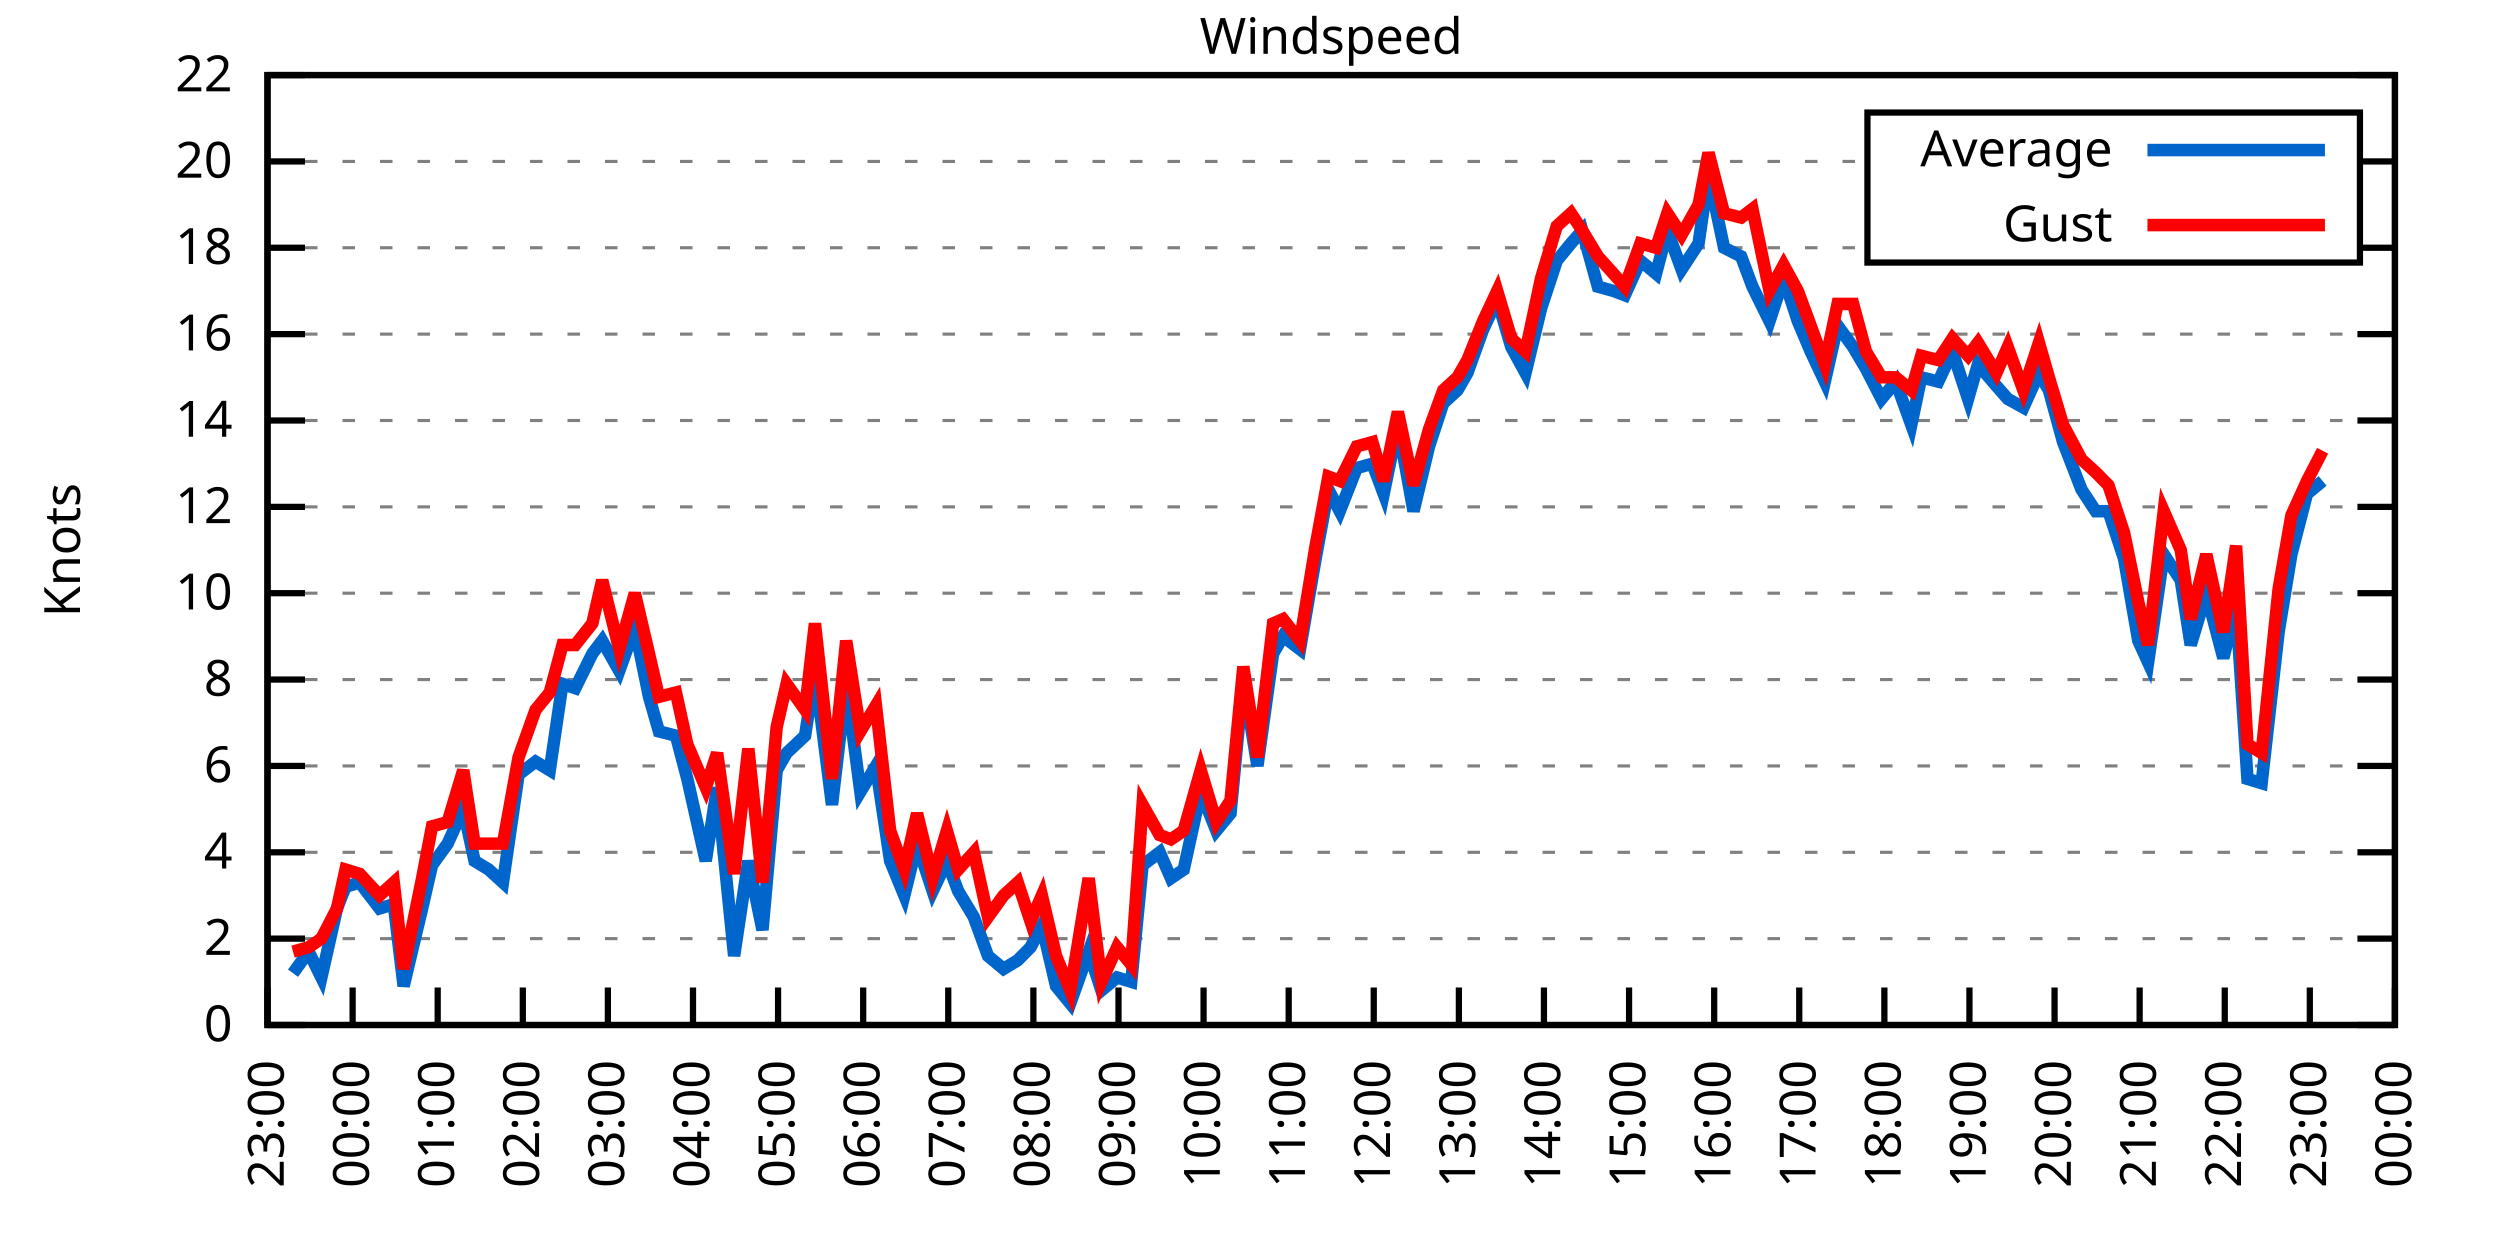
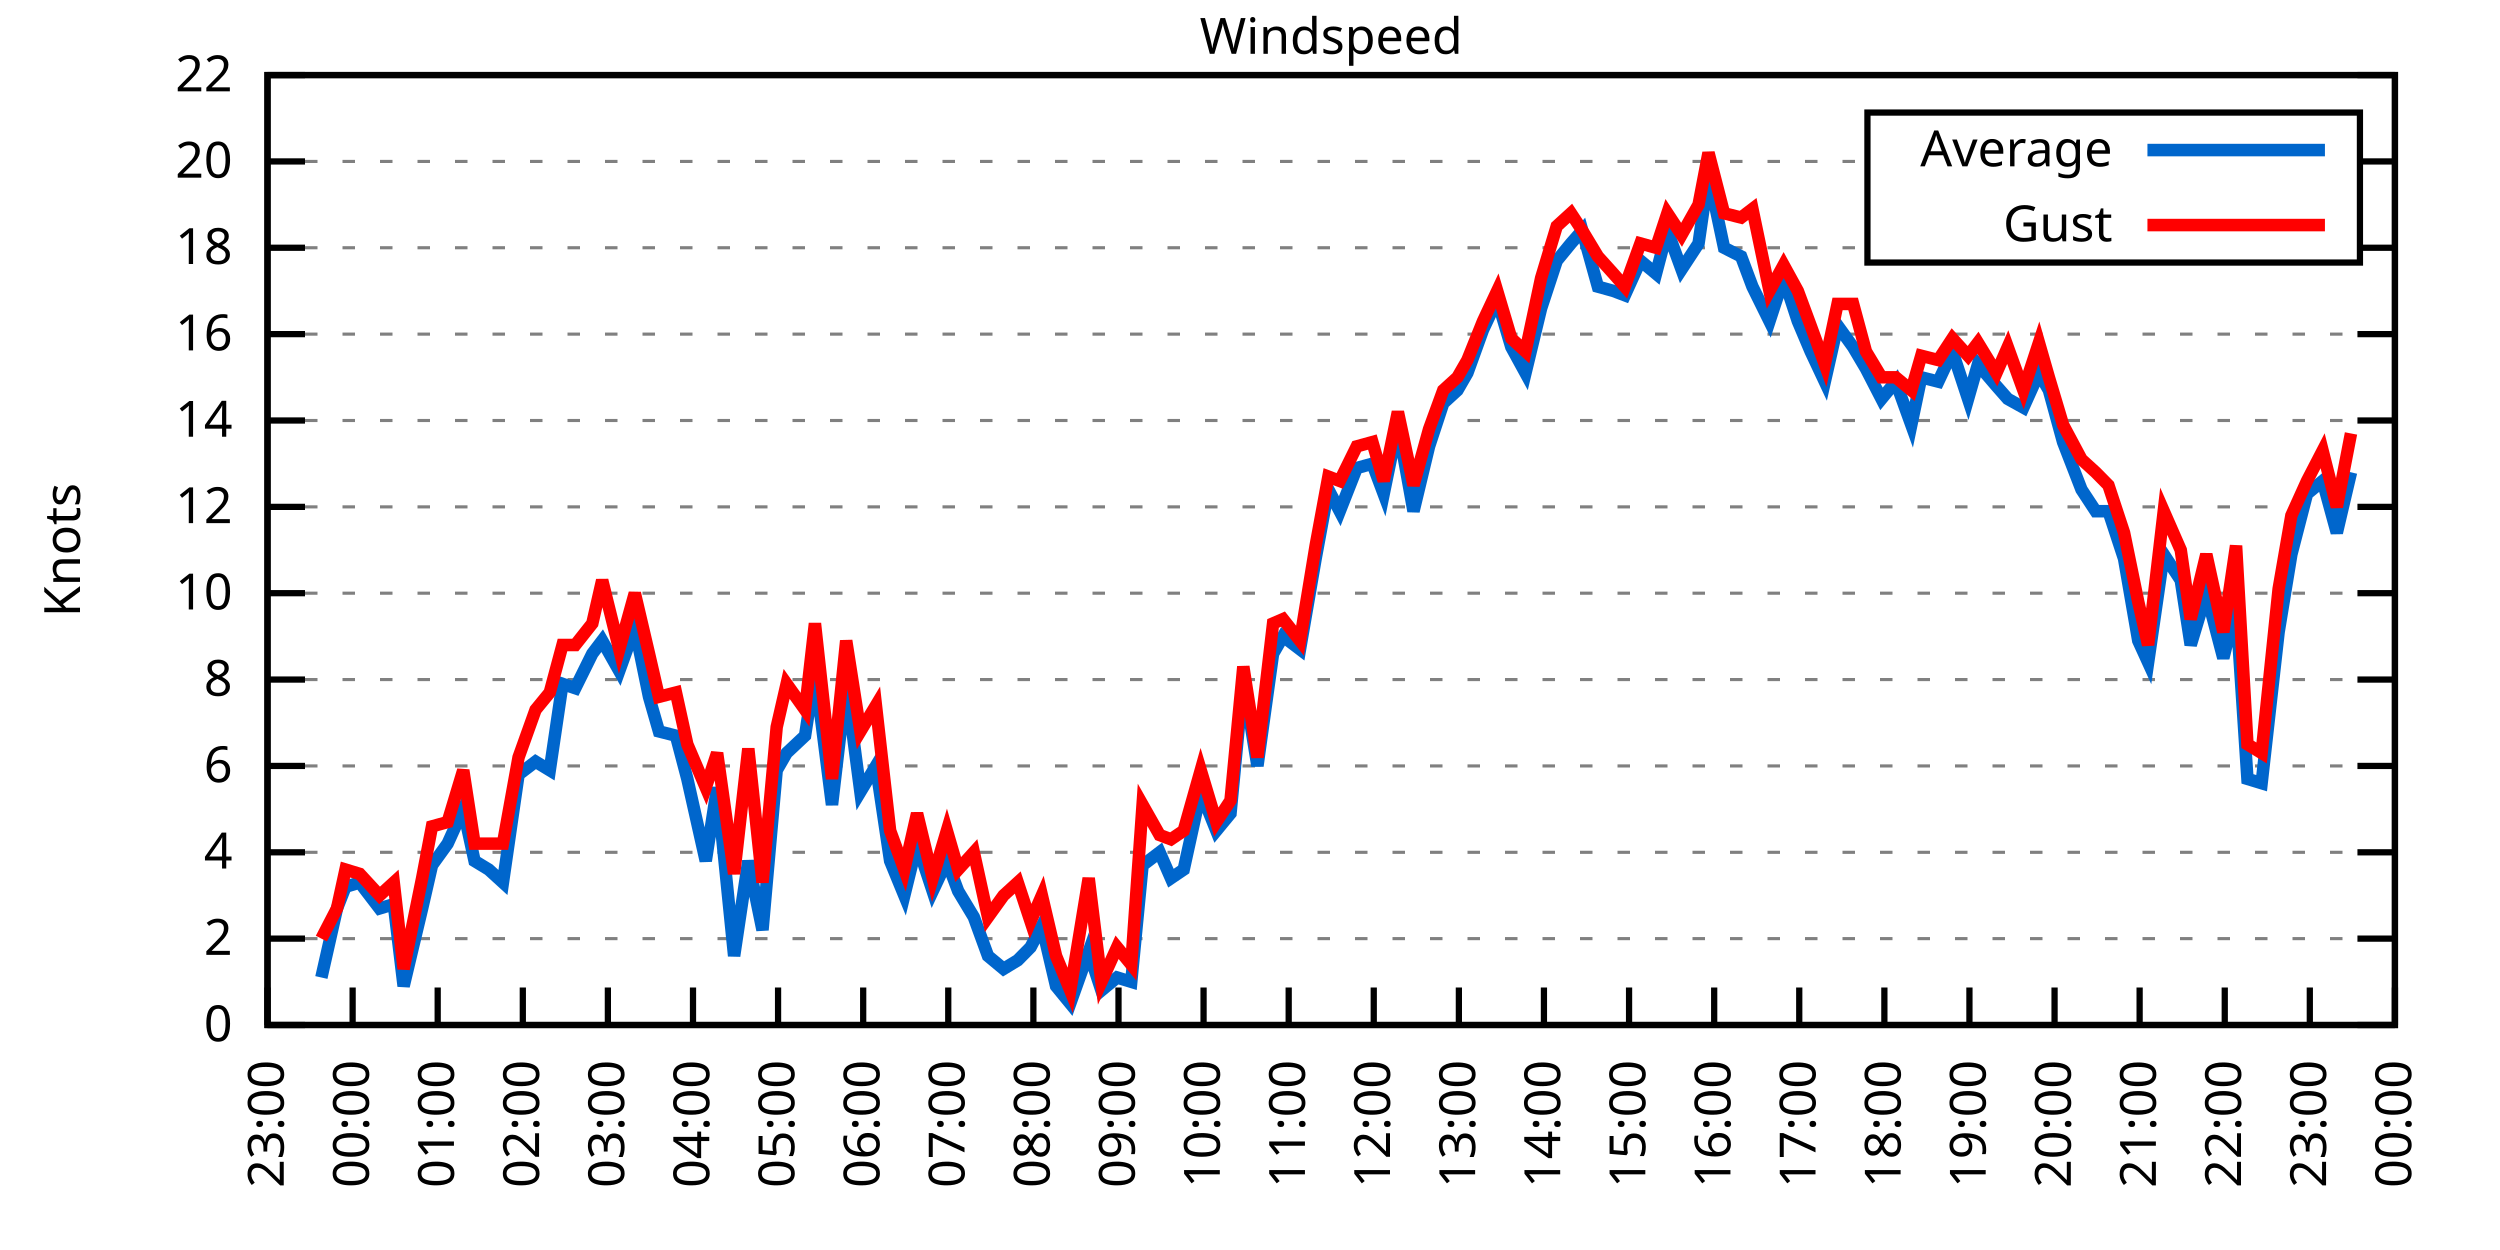
<svg xmlns="http://www.w3.org/2000/svg" xmlns:xlink="http://www.w3.org/1999/xlink" width="400" height="200" viewBox="0 0 400 200">
  <g id="gnuplot_canvas">
    <rect x="0" y="0" width="400" height="200" fill="none" />
    <defs>
      <circle id="gpDot" r="0.5" stroke-width="0.5" stroke="currentColor" />
      <path id="gpPt0" stroke-width="0.333" stroke="currentColor" d="M-1,0 h2 M0,-1 v2" />
      <path id="gpPt1" stroke-width="0.333" stroke="currentColor" d="M-1,-1 L1,1 M1,-1 L-1,1" />
      <path id="gpPt2" stroke-width="0.333" stroke="currentColor" d="M-1,0 L1,0 M0,-1 L0,1 M-1,-1 L1,1 M-1,1 L1,-1" />
      <rect id="gpPt3" stroke-width="0.333" stroke="currentColor" x="-1" y="-1" width="2" height="2" />
      <rect id="gpPt4" stroke-width="0.333" stroke="currentColor" fill="currentColor" x="-1" y="-1" width="2" height="2" />
      <circle id="gpPt5" stroke-width="0.333" stroke="currentColor" cx="0" cy="0" r="1" />
      <use xlink:href="#gpPt5" id="gpPt6" fill="currentColor" stroke="none" />
      <path id="gpPt7" stroke-width="0.333" stroke="currentColor" d="M0,-1.33 L-1.33,0.67 L1.33,0.67 z" />
      <use xlink:href="#gpPt7" id="gpPt8" fill="currentColor" stroke="none" />
      <use xlink:href="#gpPt7" id="gpPt9" stroke="currentColor" transform="rotate(180)" />
      <use xlink:href="#gpPt9" id="gpPt10" fill="currentColor" stroke="none" />
      <use xlink:href="#gpPt3" id="gpPt11" stroke="currentColor" transform="rotate(45)" />
      <use xlink:href="#gpPt11" id="gpPt12" fill="currentColor" stroke="none" />
      <path id="gpPt13" stroke-width="0.333" stroke="currentColor" d="M0,1.330 L1.265,0.411 L0.782,-1.067 L-0.782,-1.076 L-1.265,0.411 z" />
      <use xlink:href="#gpPt13" id="gpPt14" fill="currentColor" stroke="none" />
      <filter id="textbox" filterUnits="objectBoundingBox" x="0" y="0" height="1" width="1">
        <feFlood flood-color="white" flood-opacity="1" result="bgnd" />
        <feComposite in="SourceGraphic" in2="bgnd" operator="atop" />
      </filter>
      <filter id="greybox" filterUnits="objectBoundingBox" x="0" y="0" height="1" width="1">
        <feFlood flood-color="lightgrey" flood-opacity="1" result="grey" />
        <feComposite in="SourceGraphic" in2="grey" operator="atop" />
      </filter>
    </defs>
    <g fill="none" color="white" stroke="currentColor" stroke-width="1.00" stroke-linecap="butt" stroke-linejoin="miter">
</g>
    <g fill="none" color="black" stroke="currentColor" stroke-width="1.00" stroke-linecap="butt" stroke-linejoin="miter">
      <g stroke="none" shape-rendering="crispEdges">
        <polygon fill="rgb(255, 255, 255)" points="42.80,164.00 383.18,164.00 383.18,12.02 42.80,12.02 " />
      </g>
    </g>
    <g fill="none" color="black" stroke="currentColor" stroke-width="1.00" stroke-linecap="butt" stroke-linejoin="miter">
</g>
    <g fill="none" color="black" stroke="black" stroke-width="0.50" stroke-linecap="butt" stroke-linejoin="miter">
</g>
    <g fill="none" color="gray" stroke="currentColor" stroke-width="0.50" stroke-linecap="butt" stroke-linejoin="miter">
      <path stroke="gray" stroke-dasharray="2,4" class="gridline" d="M42.80,164.00 L383.19,164.00  " />
    </g>
    <g fill="none" color="gray" stroke="gray" stroke-width="1.00" stroke-linecap="butt" stroke-linejoin="miter">
</g>
    <g fill="none" color="black" stroke="currentColor" stroke-width="1.00" stroke-linecap="butt" stroke-linejoin="miter">
      <path stroke="black" d="M42.80,164.00 L48.80,164.00 M383.19,164.00 L377.19,164.00  " />
      <g transform="translate(37.20,166.60)" stroke="none" fill="black" font-family="Sans" font-size="8.00" text-anchor="end">
        <text>
          <tspan font-family="Sans"> 0</tspan>
        </text>
      </g>
    </g>
    <g fill="none" color="black" stroke="currentColor" stroke-width="1.00" stroke-linecap="butt" stroke-linejoin="miter">
</g>
    <g fill="none" color="black" stroke="black" stroke-width="0.50" stroke-linecap="butt" stroke-linejoin="miter">
</g>
    <g fill="none" color="gray" stroke="currentColor" stroke-width="0.50" stroke-linecap="butt" stroke-linejoin="miter">
      <path stroke="gray" stroke-dasharray="2,4" class="gridline" d="M42.80,150.18 L383.19,150.18  " />
    </g>
    <g fill="none" color="gray" stroke="gray" stroke-width="1.00" stroke-linecap="butt" stroke-linejoin="miter">
</g>
    <g fill="none" color="black" stroke="currentColor" stroke-width="1.00" stroke-linecap="butt" stroke-linejoin="miter">
      <path stroke="black" d="M42.80,150.18 L48.80,150.18 M383.19,150.18 L377.19,150.18  " />
      <g transform="translate(37.20,152.78)" stroke="none" fill="black" font-family="Sans" font-size="8.00" text-anchor="end">
        <text>
          <tspan font-family="Sans"> 2</tspan>
        </text>
      </g>
    </g>
    <g fill="none" color="black" stroke="currentColor" stroke-width="1.00" stroke-linecap="butt" stroke-linejoin="miter">
</g>
    <g fill="none" color="black" stroke="black" stroke-width="0.50" stroke-linecap="butt" stroke-linejoin="miter">
</g>
    <g fill="none" color="gray" stroke="currentColor" stroke-width="0.50" stroke-linecap="butt" stroke-linejoin="miter">
      <path stroke="gray" stroke-dasharray="2,4" class="gridline" d="M42.80,136.37 L383.19,136.37  " />
    </g>
    <g fill="none" color="gray" stroke="gray" stroke-width="1.00" stroke-linecap="butt" stroke-linejoin="miter">
</g>
    <g fill="none" color="black" stroke="currentColor" stroke-width="1.00" stroke-linecap="butt" stroke-linejoin="miter">
      <path stroke="black" d="M42.80,136.37 L48.80,136.37 M383.19,136.37 L377.19,136.37  " />
      <g transform="translate(37.20,138.97)" stroke="none" fill="black" font-family="Sans" font-size="8.00" text-anchor="end">
        <text>
          <tspan font-family="Sans"> 4</tspan>
        </text>
      </g>
    </g>
    <g fill="none" color="black" stroke="currentColor" stroke-width="1.00" stroke-linecap="butt" stroke-linejoin="miter">
</g>
    <g fill="none" color="black" stroke="black" stroke-width="0.50" stroke-linecap="butt" stroke-linejoin="miter">
</g>
    <g fill="none" color="gray" stroke="currentColor" stroke-width="0.50" stroke-linecap="butt" stroke-linejoin="miter">
      <path stroke="gray" stroke-dasharray="2,4" class="gridline" d="M42.80,122.55 L383.19,122.55  " />
    </g>
    <g fill="none" color="gray" stroke="gray" stroke-width="1.00" stroke-linecap="butt" stroke-linejoin="miter">
</g>
    <g fill="none" color="black" stroke="currentColor" stroke-width="1.00" stroke-linecap="butt" stroke-linejoin="miter">
      <path stroke="black" d="M42.80,122.55 L48.80,122.55 M383.19,122.55 L377.19,122.55  " />
      <g transform="translate(37.20,125.15)" stroke="none" fill="black" font-family="Sans" font-size="8.00" text-anchor="end">
        <text>
          <tspan font-family="Sans"> 6</tspan>
        </text>
      </g>
    </g>
    <g fill="none" color="black" stroke="currentColor" stroke-width="1.00" stroke-linecap="butt" stroke-linejoin="miter">
</g>
    <g fill="none" color="black" stroke="black" stroke-width="0.50" stroke-linecap="butt" stroke-linejoin="miter">
</g>
    <g fill="none" color="gray" stroke="currentColor" stroke-width="0.50" stroke-linecap="butt" stroke-linejoin="miter">
      <path stroke="gray" stroke-dasharray="2,4" class="gridline" d="M42.80,108.73 L383.19,108.73  " />
    </g>
    <g fill="none" color="gray" stroke="gray" stroke-width="1.00" stroke-linecap="butt" stroke-linejoin="miter">
</g>
    <g fill="none" color="black" stroke="currentColor" stroke-width="1.00" stroke-linecap="butt" stroke-linejoin="miter">
      <path stroke="black" d="M42.80,108.73 L48.80,108.73 M383.19,108.73 L377.19,108.73  " />
      <g transform="translate(37.20,111.33)" stroke="none" fill="black" font-family="Sans" font-size="8.00" text-anchor="end">
        <text>
          <tspan font-family="Sans"> 8</tspan>
        </text>
      </g>
    </g>
    <g fill="none" color="black" stroke="currentColor" stroke-width="1.00" stroke-linecap="butt" stroke-linejoin="miter">
</g>
    <g fill="none" color="black" stroke="black" stroke-width="0.50" stroke-linecap="butt" stroke-linejoin="miter">
</g>
    <g fill="none" color="gray" stroke="currentColor" stroke-width="0.50" stroke-linecap="butt" stroke-linejoin="miter">
      <path stroke="gray" stroke-dasharray="2,4" class="gridline" d="M42.80,94.91 L383.19,94.91  " />
    </g>
    <g fill="none" color="gray" stroke="gray" stroke-width="1.00" stroke-linecap="butt" stroke-linejoin="miter">
</g>
    <g fill="none" color="black" stroke="currentColor" stroke-width="1.00" stroke-linecap="butt" stroke-linejoin="miter">
      <path stroke="black" d="M42.80,94.91 L48.80,94.91 M383.19,94.91 L377.19,94.91  " />
      <g transform="translate(37.20,97.51)" stroke="none" fill="black" font-family="Sans" font-size="8.00" text-anchor="end">
        <text>
          <tspan font-family="Sans"> 10</tspan>
        </text>
      </g>
    </g>
    <g fill="none" color="black" stroke="currentColor" stroke-width="1.00" stroke-linecap="butt" stroke-linejoin="miter">
</g>
    <g fill="none" color="black" stroke="black" stroke-width="0.50" stroke-linecap="butt" stroke-linejoin="miter">
</g>
    <g fill="none" color="gray" stroke="currentColor" stroke-width="0.50" stroke-linecap="butt" stroke-linejoin="miter">
      <path stroke="gray" stroke-dasharray="2,4" class="gridline" d="M42.80,81.10 L383.19,81.10  " />
    </g>
    <g fill="none" color="gray" stroke="gray" stroke-width="1.00" stroke-linecap="butt" stroke-linejoin="miter">
</g>
    <g fill="none" color="black" stroke="currentColor" stroke-width="1.00" stroke-linecap="butt" stroke-linejoin="miter">
      <path stroke="black" d="M42.80,81.10 L48.80,81.10 M383.19,81.10 L377.19,81.10  " />
      <g transform="translate(37.20,83.70)" stroke="none" fill="black" font-family="Sans" font-size="8.00" text-anchor="end">
        <text>
          <tspan font-family="Sans"> 12</tspan>
        </text>
      </g>
    </g>
    <g fill="none" color="black" stroke="currentColor" stroke-width="1.00" stroke-linecap="butt" stroke-linejoin="miter">
</g>
    <g fill="none" color="black" stroke="black" stroke-width="0.50" stroke-linecap="butt" stroke-linejoin="miter">
</g>
    <g fill="none" color="gray" stroke="currentColor" stroke-width="0.50" stroke-linecap="butt" stroke-linejoin="miter">
      <path stroke="gray" stroke-dasharray="2,4" class="gridline" d="M42.80,67.28 L383.19,67.28  " />
    </g>
    <g fill="none" color="gray" stroke="gray" stroke-width="1.00" stroke-linecap="butt" stroke-linejoin="miter">
</g>
    <g fill="none" color="black" stroke="currentColor" stroke-width="1.00" stroke-linecap="butt" stroke-linejoin="miter">
      <path stroke="black" d="M42.80,67.28 L48.80,67.28 M383.19,67.28 L377.19,67.28  " />
      <g transform="translate(37.20,69.88)" stroke="none" fill="black" font-family="Sans" font-size="8.00" text-anchor="end">
        <text>
          <tspan font-family="Sans"> 14</tspan>
        </text>
      </g>
    </g>
    <g fill="none" color="black" stroke="currentColor" stroke-width="1.00" stroke-linecap="butt" stroke-linejoin="miter">
</g>
    <g fill="none" color="black" stroke="black" stroke-width="0.50" stroke-linecap="butt" stroke-linejoin="miter">
</g>
    <g fill="none" color="gray" stroke="currentColor" stroke-width="0.50" stroke-linecap="butt" stroke-linejoin="miter">
      <path stroke="gray" stroke-dasharray="2,4" class="gridline" d="M42.80,53.46 L383.19,53.46  " />
    </g>
    <g fill="none" color="gray" stroke="gray" stroke-width="1.00" stroke-linecap="butt" stroke-linejoin="miter">
</g>
    <g fill="none" color="black" stroke="currentColor" stroke-width="1.00" stroke-linecap="butt" stroke-linejoin="miter">
      <path stroke="black" d="M42.80,53.46 L48.80,53.46 M383.19,53.46 L377.19,53.46  " />
      <g transform="translate(37.20,56.06)" stroke="none" fill="black" font-family="Sans" font-size="8.00" text-anchor="end">
        <text>
          <tspan font-family="Sans"> 16</tspan>
        </text>
      </g>
    </g>
    <g fill="none" color="black" stroke="currentColor" stroke-width="1.00" stroke-linecap="butt" stroke-linejoin="miter">
</g>
    <g fill="none" color="black" stroke="black" stroke-width="0.50" stroke-linecap="butt" stroke-linejoin="miter">
</g>
    <g fill="none" color="gray" stroke="currentColor" stroke-width="0.50" stroke-linecap="butt" stroke-linejoin="miter">
      <path stroke="gray" stroke-dasharray="2,4" class="gridline" d="M42.80,39.64 L298.79,39.64 M377.59,39.64 L383.19,39.64  " />
    </g>
    <g fill="none" color="gray" stroke="gray" stroke-width="1.00" stroke-linecap="butt" stroke-linejoin="miter">
</g>
    <g fill="none" color="black" stroke="currentColor" stroke-width="1.00" stroke-linecap="butt" stroke-linejoin="miter">
      <path stroke="black" d="M42.80,39.64 L48.80,39.64 M383.19,39.64 L377.19,39.64  " />
      <g transform="translate(37.20,42.24)" stroke="none" fill="black" font-family="Sans" font-size="8.00" text-anchor="end">
        <text>
          <tspan font-family="Sans"> 18</tspan>
        </text>
      </g>
    </g>
    <g fill="none" color="black" stroke="currentColor" stroke-width="1.00" stroke-linecap="butt" stroke-linejoin="miter">
</g>
    <g fill="none" color="black" stroke="black" stroke-width="0.50" stroke-linecap="butt" stroke-linejoin="miter">
</g>
    <g fill="none" color="gray" stroke="currentColor" stroke-width="0.50" stroke-linecap="butt" stroke-linejoin="miter">
      <path stroke="gray" stroke-dasharray="2,4" class="gridline" d="M42.80,25.83 L298.79,25.83 M377.59,25.83 L383.19,25.83  " />
    </g>
    <g fill="none" color="gray" stroke="gray" stroke-width="1.00" stroke-linecap="butt" stroke-linejoin="miter">
</g>
    <g fill="none" color="black" stroke="currentColor" stroke-width="1.00" stroke-linecap="butt" stroke-linejoin="miter">
      <path stroke="black" d="M42.80,25.83 L48.80,25.83 M383.19,25.83 L377.19,25.83  " />
      <g transform="translate(37.20,28.43)" stroke="none" fill="black" font-family="Sans" font-size="8.00" text-anchor="end">
        <text>
          <tspan font-family="Sans"> 20</tspan>
        </text>
      </g>
    </g>
    <g fill="none" color="black" stroke="currentColor" stroke-width="1.00" stroke-linecap="butt" stroke-linejoin="miter">
</g>
    <g fill="none" color="black" stroke="black" stroke-width="0.50" stroke-linecap="butt" stroke-linejoin="miter">
</g>
    <g fill="none" color="gray" stroke="currentColor" stroke-width="0.50" stroke-linecap="butt" stroke-linejoin="miter">
      <path stroke="gray" stroke-dasharray="2,4" class="gridline" d="M42.80,12.01 L383.19,12.01  " />
    </g>
    <g fill="none" color="gray" stroke="gray" stroke-width="1.00" stroke-linecap="butt" stroke-linejoin="miter">
</g>
    <g fill="none" color="black" stroke="currentColor" stroke-width="1.00" stroke-linecap="butt" stroke-linejoin="miter">
      <path stroke="black" d="M42.80,12.01 L48.80,12.01 M383.19,12.01 L377.19,12.01  " />
      <g transform="translate(37.20,14.61)" stroke="none" fill="black" font-family="Sans" font-size="8.00" text-anchor="end">
        <text>
          <tspan font-family="Sans"> 22</tspan>
        </text>
      </g>
    </g>
    <g fill="none" color="black" stroke="currentColor" stroke-width="1.00" stroke-linecap="butt" stroke-linejoin="miter">
      <path stroke="black" d="M42.80,164.00 L42.80,158.00  " />
      <g transform="translate(45.40,169.60) rotate(270.00)" stroke="none" fill="black" font-family="Sans" font-size="8.00" text-anchor="end">
        <text>
          <tspan font-family="Sans">23:00</tspan>
        </text>
      </g>
    </g>
    <g fill="none" color="black" stroke="currentColor" stroke-width="1.00" stroke-linecap="butt" stroke-linejoin="miter">
      <path stroke="black" d="M56.42,164.00 L56.42,158.00  " />
      <g transform="translate(59.02,169.60) rotate(270.00)" stroke="none" fill="black" font-family="Sans" font-size="8.00" text-anchor="end">
        <text>
          <tspan font-family="Sans">00:00</tspan>
        </text>
      </g>
    </g>
    <g fill="none" color="black" stroke="currentColor" stroke-width="1.00" stroke-linecap="butt" stroke-linejoin="miter">
      <path stroke="black" d="M70.03,164.00 L70.03,158.00  " />
      <g transform="translate(72.63,169.60) rotate(270.00)" stroke="none" fill="black" font-family="Sans" font-size="8.00" text-anchor="end">
        <text>
          <tspan font-family="Sans">01:00</tspan>
        </text>
      </g>
    </g>
    <g fill="none" color="black" stroke="currentColor" stroke-width="1.00" stroke-linecap="butt" stroke-linejoin="miter">
      <path stroke="black" d="M83.65,164.00 L83.65,158.00  " />
      <g transform="translate(86.25,169.60) rotate(270.00)" stroke="none" fill="black" font-family="Sans" font-size="8.00" text-anchor="end">
        <text>
          <tspan font-family="Sans">02:00</tspan>
        </text>
      </g>
    </g>
    <g fill="none" color="black" stroke="currentColor" stroke-width="1.00" stroke-linecap="butt" stroke-linejoin="miter">
      <path stroke="black" d="M97.26,164.00 L97.26,158.00  " />
      <g transform="translate(99.86,169.60) rotate(270.00)" stroke="none" fill="black" font-family="Sans" font-size="8.00" text-anchor="end">
        <text>
          <tspan font-family="Sans">03:00</tspan>
        </text>
      </g>
    </g>
    <g fill="none" color="black" stroke="currentColor" stroke-width="1.00" stroke-linecap="butt" stroke-linejoin="miter">
      <path stroke="black" d="M110.88,164.00 L110.88,158.00  " />
      <g transform="translate(113.48,169.60) rotate(270.00)" stroke="none" fill="black" font-family="Sans" font-size="8.00" text-anchor="end">
        <text>
          <tspan font-family="Sans">04:00</tspan>
        </text>
      </g>
    </g>
    <g fill="none" color="black" stroke="currentColor" stroke-width="1.00" stroke-linecap="butt" stroke-linejoin="miter">
      <path stroke="black" d="M124.49,164.00 L124.49,158.00  " />
      <g transform="translate(127.09,169.60) rotate(270.00)" stroke="none" fill="black" font-family="Sans" font-size="8.00" text-anchor="end">
        <text>
          <tspan font-family="Sans">05:00</tspan>
        </text>
      </g>
    </g>
    <g fill="none" color="black" stroke="currentColor" stroke-width="1.00" stroke-linecap="butt" stroke-linejoin="miter">
      <path stroke="black" d="M138.11,164.00 L138.11,158.00  " />
      <g transform="translate(140.71,169.60) rotate(270.00)" stroke="none" fill="black" font-family="Sans" font-size="8.00" text-anchor="end">
        <text>
          <tspan font-family="Sans">06:00</tspan>
        </text>
      </g>
    </g>
    <g fill="none" color="black" stroke="currentColor" stroke-width="1.00" stroke-linecap="butt" stroke-linejoin="miter">
      <path stroke="black" d="M151.72,164.00 L151.72,158.00  " />
      <g transform="translate(154.32,169.60) rotate(270.00)" stroke="none" fill="black" font-family="Sans" font-size="8.00" text-anchor="end">
        <text>
          <tspan font-family="Sans">07:00</tspan>
        </text>
      </g>
    </g>
    <g fill="none" color="black" stroke="currentColor" stroke-width="1.00" stroke-linecap="butt" stroke-linejoin="miter">
      <path stroke="black" d="M165.34,164.00 L165.34,158.00  " />
      <g transform="translate(167.94,169.60) rotate(270.00)" stroke="none" fill="black" font-family="Sans" font-size="8.00" text-anchor="end">
        <text>
          <tspan font-family="Sans">08:00</tspan>
        </text>
      </g>
    </g>
    <g fill="none" color="black" stroke="currentColor" stroke-width="1.00" stroke-linecap="butt" stroke-linejoin="miter">
      <path stroke="black" d="M178.96,164.00 L178.96,158.00  " />
      <g transform="translate(181.56,169.60) rotate(270.00)" stroke="none" fill="black" font-family="Sans" font-size="8.00" text-anchor="end">
        <text>
          <tspan font-family="Sans">09:00</tspan>
        </text>
      </g>
    </g>
    <g fill="none" color="black" stroke="currentColor" stroke-width="1.00" stroke-linecap="butt" stroke-linejoin="miter">
      <path stroke="black" d="M192.57,164.00 L192.57,158.00  " />
      <g transform="translate(195.17,169.60) rotate(270.00)" stroke="none" fill="black" font-family="Sans" font-size="8.00" text-anchor="end">
        <text>
          <tspan font-family="Sans">10:00</tspan>
        </text>
      </g>
    </g>
    <g fill="none" color="black" stroke="currentColor" stroke-width="1.00" stroke-linecap="butt" stroke-linejoin="miter">
      <path stroke="black" d="M206.19,164.00 L206.19,158.00  " />
      <g transform="translate(208.79,169.60) rotate(270.00)" stroke="none" fill="black" font-family="Sans" font-size="8.00" text-anchor="end">
        <text>
          <tspan font-family="Sans">11:00</tspan>
        </text>
      </g>
    </g>
    <g fill="none" color="black" stroke="currentColor" stroke-width="1.00" stroke-linecap="butt" stroke-linejoin="miter">
      <path stroke="black" d="M219.80,164.00 L219.80,158.00  " />
      <g transform="translate(222.40,169.60) rotate(270.00)" stroke="none" fill="black" font-family="Sans" font-size="8.00" text-anchor="end">
        <text>
          <tspan font-family="Sans">12:00</tspan>
        </text>
      </g>
    </g>
    <g fill="none" color="black" stroke="currentColor" stroke-width="1.00" stroke-linecap="butt" stroke-linejoin="miter">
      <path stroke="black" d="M233.42,164.00 L233.42,158.00  " />
      <g transform="translate(236.02,169.60) rotate(270.00)" stroke="none" fill="black" font-family="Sans" font-size="8.00" text-anchor="end">
        <text>
          <tspan font-family="Sans">13:00</tspan>
        </text>
      </g>
    </g>
    <g fill="none" color="black" stroke="currentColor" stroke-width="1.00" stroke-linecap="butt" stroke-linejoin="miter">
      <path stroke="black" d="M247.03,164.00 L247.03,158.00  " />
      <g transform="translate(249.63,169.60) rotate(270.00)" stroke="none" fill="black" font-family="Sans" font-size="8.00" text-anchor="end">
        <text>
          <tspan font-family="Sans">14:00</tspan>
        </text>
      </g>
    </g>
    <g fill="none" color="black" stroke="currentColor" stroke-width="1.00" stroke-linecap="butt" stroke-linejoin="miter">
      <path stroke="black" d="M260.65,164.00 L260.65,158.00  " />
      <g transform="translate(263.25,169.60) rotate(270.00)" stroke="none" fill="black" font-family="Sans" font-size="8.00" text-anchor="end">
        <text>
          <tspan font-family="Sans">15:00</tspan>
        </text>
      </g>
    </g>
    <g fill="none" color="black" stroke="currentColor" stroke-width="1.00" stroke-linecap="butt" stroke-linejoin="miter">
      <path stroke="black" d="M274.27,164.00 L274.27,158.00  " />
      <g transform="translate(276.87,169.60) rotate(270.00)" stroke="none" fill="black" font-family="Sans" font-size="8.00" text-anchor="end">
        <text>
          <tspan font-family="Sans">16:00</tspan>
        </text>
      </g>
    </g>
    <g fill="none" color="black" stroke="currentColor" stroke-width="1.00" stroke-linecap="butt" stroke-linejoin="miter">
      <path stroke="black" d="M287.88,164.00 L287.88,158.00  " />
      <g transform="translate(290.48,169.60) rotate(270.00)" stroke="none" fill="black" font-family="Sans" font-size="8.00" text-anchor="end">
        <text>
          <tspan font-family="Sans">17:00</tspan>
        </text>
      </g>
    </g>
    <g fill="none" color="black" stroke="currentColor" stroke-width="1.00" stroke-linecap="butt" stroke-linejoin="miter">
      <path stroke="black" d="M301.50,164.00 L301.50,158.00  " />
      <g transform="translate(304.10,169.60) rotate(270.00)" stroke="none" fill="black" font-family="Sans" font-size="8.00" text-anchor="end">
        <text>
          <tspan font-family="Sans">18:00</tspan>
        </text>
      </g>
    </g>
    <g fill="none" color="black" stroke="currentColor" stroke-width="1.00" stroke-linecap="butt" stroke-linejoin="miter">
      <path stroke="black" d="M315.11,164.00 L315.11,158.00  " />
      <g transform="translate(317.71,169.60) rotate(270.00)" stroke="none" fill="black" font-family="Sans" font-size="8.00" text-anchor="end">
        <text>
          <tspan font-family="Sans">19:00</tspan>
        </text>
      </g>
    </g>
    <g fill="none" color="black" stroke="currentColor" stroke-width="1.00" stroke-linecap="butt" stroke-linejoin="miter">
      <path stroke="black" d="M328.73,164.00 L328.73,158.00  " />
      <g transform="translate(331.33,169.60) rotate(270.00)" stroke="none" fill="black" font-family="Sans" font-size="8.00" text-anchor="end">
        <text>
          <tspan font-family="Sans">20:00</tspan>
        </text>
      </g>
    </g>
    <g fill="none" color="black" stroke="currentColor" stroke-width="1.00" stroke-linecap="butt" stroke-linejoin="miter">
      <path stroke="black" d="M342.34,164.00 L342.34,158.00  " />
      <g transform="translate(344.94,169.60) rotate(270.00)" stroke="none" fill="black" font-family="Sans" font-size="8.00" text-anchor="end">
        <text>
          <tspan font-family="Sans">21:00</tspan>
        </text>
      </g>
    </g>
    <g fill="none" color="black" stroke="currentColor" stroke-width="1.00" stroke-linecap="butt" stroke-linejoin="miter">
      <path stroke="black" d="M355.96,164.00 L355.96,158.00  " />
      <g transform="translate(358.56,169.60) rotate(270.00)" stroke="none" fill="black" font-family="Sans" font-size="8.00" text-anchor="end">
        <text>
          <tspan font-family="Sans">22:00</tspan>
        </text>
      </g>
    </g>
    <g fill="none" color="black" stroke="currentColor" stroke-width="1.00" stroke-linecap="butt" stroke-linejoin="miter">
      <path stroke="black" d="M369.57,164.00 L369.57,158.00  " />
      <g transform="translate(372.17,169.60) rotate(270.00)" stroke="none" fill="black" font-family="Sans" font-size="8.00" text-anchor="end">
        <text>
          <tspan font-family="Sans">23:00</tspan>
        </text>
      </g>
    </g>
    <g fill="none" color="black" stroke="currentColor" stroke-width="1.00" stroke-linecap="butt" stroke-linejoin="miter">
      <path stroke="black" d="M383.19,164.00 L383.19,158.00  " />
      <g transform="translate(385.79,169.60) rotate(270.00)" stroke="none" fill="black" font-family="Sans" font-size="8.00" text-anchor="end">
        <text>
          <tspan font-family="Sans">00:00</tspan>
        </text>
      </g>
    </g>
    <g fill="none" color="black" stroke="currentColor" stroke-width="1.00" stroke-linecap="butt" stroke-linejoin="miter">
</g>
    <g fill="none" color="black" stroke="currentColor" stroke-width="1.00" stroke-linecap="butt" stroke-linejoin="miter">
      <path stroke="black" d="M42.80,12.01 L42.80,164.00 L383.19,164.00 L383.19,12.01 L42.80,12.01 Z  " />
    </g>
    <g fill="none" color="black" stroke="currentColor" stroke-width="1.00" stroke-linecap="butt" stroke-linejoin="miter">
</g>
    <g fill="none" color="black" stroke="currentColor" stroke-width="1.00" stroke-linecap="butt" stroke-linejoin="miter">
      <path stroke="black" d="M298.79,42.01 L298.79,18.01 L377.59,18.01 L377.59,42.01 L298.79,42.01 Z  " />
    </g>
    <g id="Windspeed_plot_1">
      <g fill="none" color="white" stroke="black" stroke-width="2.00" stroke-linecap="butt" stroke-linejoin="miter">
</g>
      <g fill="none" color="black" stroke="currentColor" stroke-width="2.00" stroke-linecap="butt" stroke-linejoin="miter">
        <g transform="translate(337.99,26.61)" stroke="none" fill="black" font-family="Sans" font-size="8.00" text-anchor="end">
          <text>
            <tspan font-family="Sans">Average</tspan>
          </text>
        </g>
      </g>
      <g fill="none" color="black" stroke="currentColor" stroke-width="2.00" stroke-linecap="butt" stroke-linejoin="miter">
-         <path stroke="rgb(  0, 102, 204)" d="M343.59,24.01 L371.99,24.01 M46.88,155.71 L49.38,152.26 L51.42,156.40 L53.92,145.35 L55.28,141.89 L57.55,141.20   L60.73,145.35 L63.00,144.66 L64.58,157.78 L67.54,145.35 L69.12,138.44 L71.62,134.98 L74.12,129.46 L75.93,137.75   L78.20,139.13 L80.47,141.20 L82.97,123.93 L85.69,121.86 L87.96,123.24 L90.00,109.42 L92.04,110.11 L94.77,104.59   L96.35,102.51 L99.08,107.35 L101.57,100.44 L103.84,111.49 L105.43,117.02 L108.15,117.71 L109.97,124.62 L112.92,137.75   L114.74,126.00 L117.46,152.95 L119.73,137.75 L122.00,148.80 L124.27,123.24 L125.86,120.48 L128.81,117.71 L130.39,107.35   L133.12,128.77 L135.39,109.42 L137.66,126.69 L140.15,122.55 L142.42,137.75 L144.69,143.27 L146.73,134.98 L149.23,142.58   L151.50,137.75 L153.31,142.58 L155.81,146.73 L158.08,152.95 L160.57,155.02 L162.84,153.64 L164.89,151.56 L166.70,148.11   L168.97,157.78 L171.24,160.55 L174.19,152.26 L176.23,158.47 L178.73,156.40 L181.00,157.09 L182.81,138.44 L185.54,136.37   L187.35,140.51 L189.39,139.13 L192.12,126.69 L194.61,132.91 L196.88,130.15 L198.93,108.73 L201.19,122.55 L203.69,104.59   L205.28,101.82 L208.00,103.89 L210.50,89.39 L212.54,78.33 L214.36,81.79 L217.08,74.88 L219.58,74.19 L221.39,79.02   L223.66,67.97 L226.16,81.79 L228.65,71.42 L230.92,64.52 L233.19,62.44 L234.78,59.68 L237.28,52.77 L239.55,47.93   L241.81,55.53 L244.08,59.68 L246.58,49.32 L249.08,41.72 L251.35,38.95 L253.16,36.88 L255.66,45.86 L258.15,46.55   L259.97,47.24 L262.47,41.72 L264.96,43.79 L266.78,36.88 L269.05,43.10 L271.77,38.95 L273.36,27.90 L275.85,39.64   L278.58,41.03 L280.39,45.86 L283.12,51.39 L285.38,44.48 L287.65,51.39 L289.70,56.23 L291.97,61.06 L294.01,52.08   L296.50,55.53 L298.55,58.99 L301.04,63.82 L303.31,61.06 L305.81,67.97 L307.40,60.37 L310.12,61.06 L312.39,56.23   L314.89,63.82 L316.47,58.30 L319.42,61.75 L321.24,63.82 L323.74,65.21 L326.23,59.68 L327.82,62.44 L330.09,70.73   L333.04,78.33 L335.31,81.79 L337.35,81.79 L339.85,89.39 L342.12,102.51 L343.70,105.97 L346.20,88.70 L348.92,92.84   L350.51,103.20 L353.01,94.91 L355.73,105.28 L357.77,96.99 L359.59,124.62 L361.86,125.31 L364.58,101.13 L366.62,88.70   L369.12,79.02 L371.62,76.95  " />
+         <path stroke="rgb(  0, 102, 204)" d="M343.59,24.01 L371.99,24.01 M51.42,156.40 L53.92,145.35 L55.28,141.89 L57.55,141.20 L60.73,145.35 L63.00,144.66   L64.58,157.78 L67.54,145.35 L69.12,138.44 L71.62,134.98 L74.12,129.46 L75.93,137.75 L78.20,139.13 L80.47,141.20   L82.97,123.93 L85.69,121.86 L87.96,123.24 L90.00,109.42 L92.04,110.11 L94.77,104.59 L96.35,102.51 L99.08,107.35   L101.57,100.44 L103.84,111.49 L105.43,117.02 L108.15,117.71 L109.97,124.62 L112.92,137.75 L114.74,126.00 L117.46,152.95   L119.73,137.75 L122.00,148.80 L124.27,123.24 L125.86,120.48 L128.81,117.71 L130.39,107.35 L133.12,128.77 L135.39,109.42   L137.66,126.69 L140.15,122.55 L142.42,137.75 L144.69,143.27 L146.73,134.98 L149.23,142.58 L151.50,137.75 L153.31,142.58   L155.81,146.73 L158.08,152.95 L160.57,155.02 L162.84,153.64 L164.89,151.56 L166.70,148.11 L168.97,157.78 L171.24,160.55   L174.19,152.26 L176.23,158.47 L178.73,156.40 L181.00,157.09 L182.81,138.44 L185.54,136.37 L187.35,140.51 L189.39,139.13   L192.12,126.69 L194.61,132.91 L196.88,130.15 L198.93,108.73 L201.19,122.55 L203.69,104.59 L205.28,101.82 L208.00,103.89   L210.50,89.39 L212.54,78.33 L214.36,81.79 L217.08,74.88 L219.58,74.19 L221.39,79.02 L223.66,67.97 L226.16,81.79   L228.65,71.42 L230.92,64.52 L233.19,62.44 L234.78,59.68 L237.28,52.77 L239.55,47.93 L241.81,55.53 L244.08,59.68   L246.58,49.32 L249.08,41.72 L251.35,38.95 L253.16,36.88 L255.66,45.86 L258.15,46.55 L259.97,47.24 L262.47,41.72   L264.96,43.79 L266.78,36.88 L269.05,43.10 L271.77,38.95 L273.36,27.90 L275.85,39.64 L278.58,41.03 L280.39,45.86   L283.12,51.39 L285.38,44.48 L287.65,51.39 L289.70,56.23 L291.97,61.06 L294.01,52.08 L296.50,55.53 L298.55,58.99   L301.04,63.82 L303.31,61.06 L305.81,67.97 L307.40,60.37 L310.12,61.06 L312.39,56.23 L314.89,63.82 L316.47,58.30   L319.42,61.75 L321.24,63.82 L323.74,65.21 L326.23,59.68 L327.82,62.44 L330.09,70.73 L333.04,78.33 L335.31,81.79   L337.35,81.79 L339.85,89.39 L342.12,102.51 L343.70,105.97 L346.20,88.70 L348.92,92.84 L350.51,103.20 L353.01,94.91   L355.73,105.28 L357.77,96.99 L359.59,124.62 L361.86,125.31 L364.58,101.13 L366.62,88.70 L369.12,79.02 L371.62,76.95   L373.89,85.24 L376.16,75.57  " />
      </g>
    </g>
    <g id="Windspeed_plot_2">
      <g fill="none" color="black" stroke="currentColor" stroke-width="2.00" stroke-linecap="butt" stroke-linejoin="miter">
        <g transform="translate(337.99,38.61)" stroke="none" fill="black" font-family="Sans" font-size="8.00" text-anchor="end">
          <text>
            <tspan font-family="Sans">Gust</tspan>
          </text>
        </g>
      </g>
      <g fill="none" color="black" stroke="currentColor" stroke-width="2.00" stroke-linecap="butt" stroke-linejoin="miter">
-         <path stroke="rgb(255,   0,   0)" d="M343.59,36.01 L371.99,36.01 M46.88,152.26 L49.38,151.56 L51.42,150.18 L53.92,145.35 L55.28,139.13 L57.55,139.82   L60.73,143.27 L63.00,141.20 L64.58,155.02 L67.54,140.51 L69.12,132.22 L71.62,131.53 L74.12,123.24 L75.93,134.98   L78.20,134.98 L80.47,134.98 L82.97,121.17 L85.69,113.57 L87.96,110.80 L90.00,103.20 L92.04,103.20 L94.77,99.75   L96.35,92.84 L99.08,103.89 L101.57,94.91 L103.84,104.59 L105.43,111.49 L108.15,110.80 L109.97,119.09 L112.92,126.00   L114.74,120.48 L117.46,139.82 L119.73,119.78 L122.00,141.20 L124.27,116.33 L125.86,109.42 L128.81,113.57 L130.39,99.75   L133.12,124.62 L135.39,102.51 L137.66,117.02 L140.15,112.88 L142.42,132.91 L144.69,139.13 L146.73,130.15 L149.23,140.51   L151.50,132.91 L153.31,139.13 L155.81,136.37 L158.08,146.73 L160.57,143.27 L162.84,141.20 L164.89,147.42 L166.70,143.27   L168.97,152.95 L171.24,158.47 L174.19,140.51 L176.23,157.09 L178.73,151.56 L181.00,154.33 L182.81,128.77 L185.54,133.60   L187.35,134.29 L189.39,132.91 L192.12,123.24 L194.61,131.53 L196.88,128.08 L198.93,106.66 L201.19,121.17 L203.69,99.75   L205.28,99.06 L208.00,102.51 L210.50,87.31 L212.54,76.26 L214.36,76.95 L217.08,71.42 L219.58,70.73 L221.39,76.95   L223.66,65.90 L226.16,77.64 L228.65,68.66 L230.92,62.44 L233.19,60.37 L234.78,57.61 L237.28,51.39 L239.55,46.55   L241.81,54.15 L244.08,56.23 L246.58,44.48 L249.08,36.19 L251.35,34.12 L253.16,36.88 L255.66,41.03 L258.15,43.79   L259.97,45.86 L262.47,38.95 L264.96,39.64 L266.78,34.12 L269.05,37.57 L271.77,32.74 L273.36,24.45 L275.85,34.12   L278.58,34.81 L280.39,33.43 L283.12,46.55 L285.38,42.41 L287.65,46.55 L289.70,52.08 L291.97,58.30 L294.01,48.63   L296.50,48.63 L298.55,56.23 L301.04,60.37 L303.31,60.37 L305.81,62.44 L307.40,56.92 L310.12,57.61 L312.39,54.15   L314.89,56.92 L316.47,54.84 L319.42,59.68 L321.24,55.53 L323.74,62.44 L326.23,54.84 L327.82,60.37 L330.09,67.97   L333.04,73.50 L335.31,75.57 L337.35,77.64 L339.85,85.24 L342.12,96.30 L343.70,103.20 L346.20,81.79 L348.92,88.00   L350.51,99.06 L353.01,88.70 L355.73,101.13 L357.77,87.31 L359.59,119.09 L361.86,120.48 L364.58,94.22 L366.62,82.48   L369.12,76.95 L371.62,72.12  " />
+         <path stroke="rgb(255,   0,   0)" d="M343.59,36.01 L371.99,36.01 M51.42,150.18 L53.92,145.35 L55.28,139.13 L57.55,139.82 L60.73,143.27 L63.00,141.20   L64.58,155.02 L67.54,140.51 L69.12,132.22 L71.62,131.53 L74.12,123.24 L75.93,134.98 L78.20,134.98 L80.47,134.98   L82.97,121.17 L85.69,113.57 L87.96,110.80 L90.00,103.20 L92.04,103.20 L94.77,99.75 L96.35,92.84 L99.08,103.89   L101.57,94.91 L103.84,104.59 L105.43,111.49 L108.15,110.80 L109.97,119.09 L112.92,126.00 L114.74,120.48 L117.46,139.82   L119.73,119.78 L122.00,141.20 L124.27,116.33 L125.86,109.42 L128.81,113.57 L130.39,99.75 L133.12,124.62 L135.39,102.51   L137.66,117.02 L140.15,112.88 L142.42,132.91 L144.69,139.13 L146.73,130.15 L149.23,140.51 L151.50,132.91 L153.31,139.13   L155.81,136.37 L158.08,146.73 L160.57,143.27 L162.84,141.20 L164.89,147.42 L166.70,143.27 L168.97,152.95 L171.24,158.47   L174.19,140.51 L176.23,157.09 L178.73,151.56 L181.00,154.33 L182.81,128.77 L185.54,133.60 L187.35,134.29 L189.39,132.91   L192.12,123.24 L194.61,131.53 L196.88,128.08 L198.93,106.66 L201.19,121.17 L203.69,99.75 L205.28,99.06 L208.00,102.51   L210.50,87.31 L212.54,76.26 L214.36,76.95 L217.08,71.42 L219.58,70.73 L221.39,76.95 L223.66,65.90 L226.16,77.64   L228.65,68.66 L230.92,62.44 L233.19,60.37 L234.78,57.61 L237.28,51.39 L239.55,46.55 L241.81,54.15 L244.08,56.23   L246.58,44.48 L249.08,36.19 L251.35,34.12 L253.16,36.88 L255.66,41.03 L258.15,43.79 L259.97,45.86 L262.47,38.95   L264.96,39.64 L266.78,34.12 L269.05,37.57 L271.77,32.74 L273.36,24.45 L275.85,34.12 L278.58,34.81 L280.39,33.43   L283.12,46.55 L285.38,42.41 L287.65,46.55 L289.70,52.08 L291.97,58.30 L294.01,48.63 L296.50,48.63 L298.55,56.23   L301.04,60.37 L303.31,60.37 L305.81,62.44 L307.40,56.92 L310.12,57.61 L312.39,54.15 L314.89,56.92 L316.47,54.84   L319.42,59.68 L321.24,55.53 L323.74,62.44 L326.23,54.84 L327.82,60.37 L330.09,67.97 L333.04,73.50 L335.31,75.57   L337.35,77.64 L339.85,85.24 L342.12,96.30 L343.70,103.20 L346.20,81.79 L348.92,88.00 L350.51,99.06 L353.01,88.70   L355.73,101.13 L357.77,87.31 L359.59,119.09 L361.86,120.48 L364.58,94.22 L366.62,82.48 L369.12,76.95 L371.62,72.12   L373.89,81.10 L376.16,69.35  " />
      </g>
    </g>
    <g fill="none" color="black" stroke="currentColor" stroke-width="2.00" stroke-linecap="butt" stroke-linejoin="miter">
</g>
    <g fill="none" color="black" stroke="black" stroke-width="1.00" stroke-linecap="butt" stroke-linejoin="miter">
</g>
    <g fill="none" color="black" stroke="currentColor" stroke-width="1.00" stroke-linecap="butt" stroke-linejoin="miter">
      <path stroke="black" d="M42.80,12.01 L42.80,164.00 L383.19,164.00 L383.19,12.01 L42.80,12.01 Z  " />
      <g transform="translate(12.80,88.01) rotate(270.00)" stroke="none" fill="black" font-family="Sans" font-size="8.00" text-anchor="middle">
        <text>
          <tspan font-family="Sans">Knots</tspan>
        </text>
      </g>
    </g>
    <g fill="none" color="black" stroke="currentColor" stroke-width="1.00" stroke-linecap="butt" stroke-linejoin="miter">
</g>
    <g fill="none" color="black" stroke="currentColor" stroke-width="1.00" stroke-linecap="butt" stroke-linejoin="miter">
      <g transform="translate(212.99,8.61)" stroke="none" fill="black" font-family="Sans" font-size="8.00" text-anchor="middle">
        <text>
          <tspan font-family="Sans">Windspeed</tspan>
        </text>
      </g>
    </g>
    <g fill="none" color="black" stroke="currentColor" stroke-width="1.00" stroke-linecap="butt" stroke-linejoin="miter">
</g>
  </g>
</svg>
